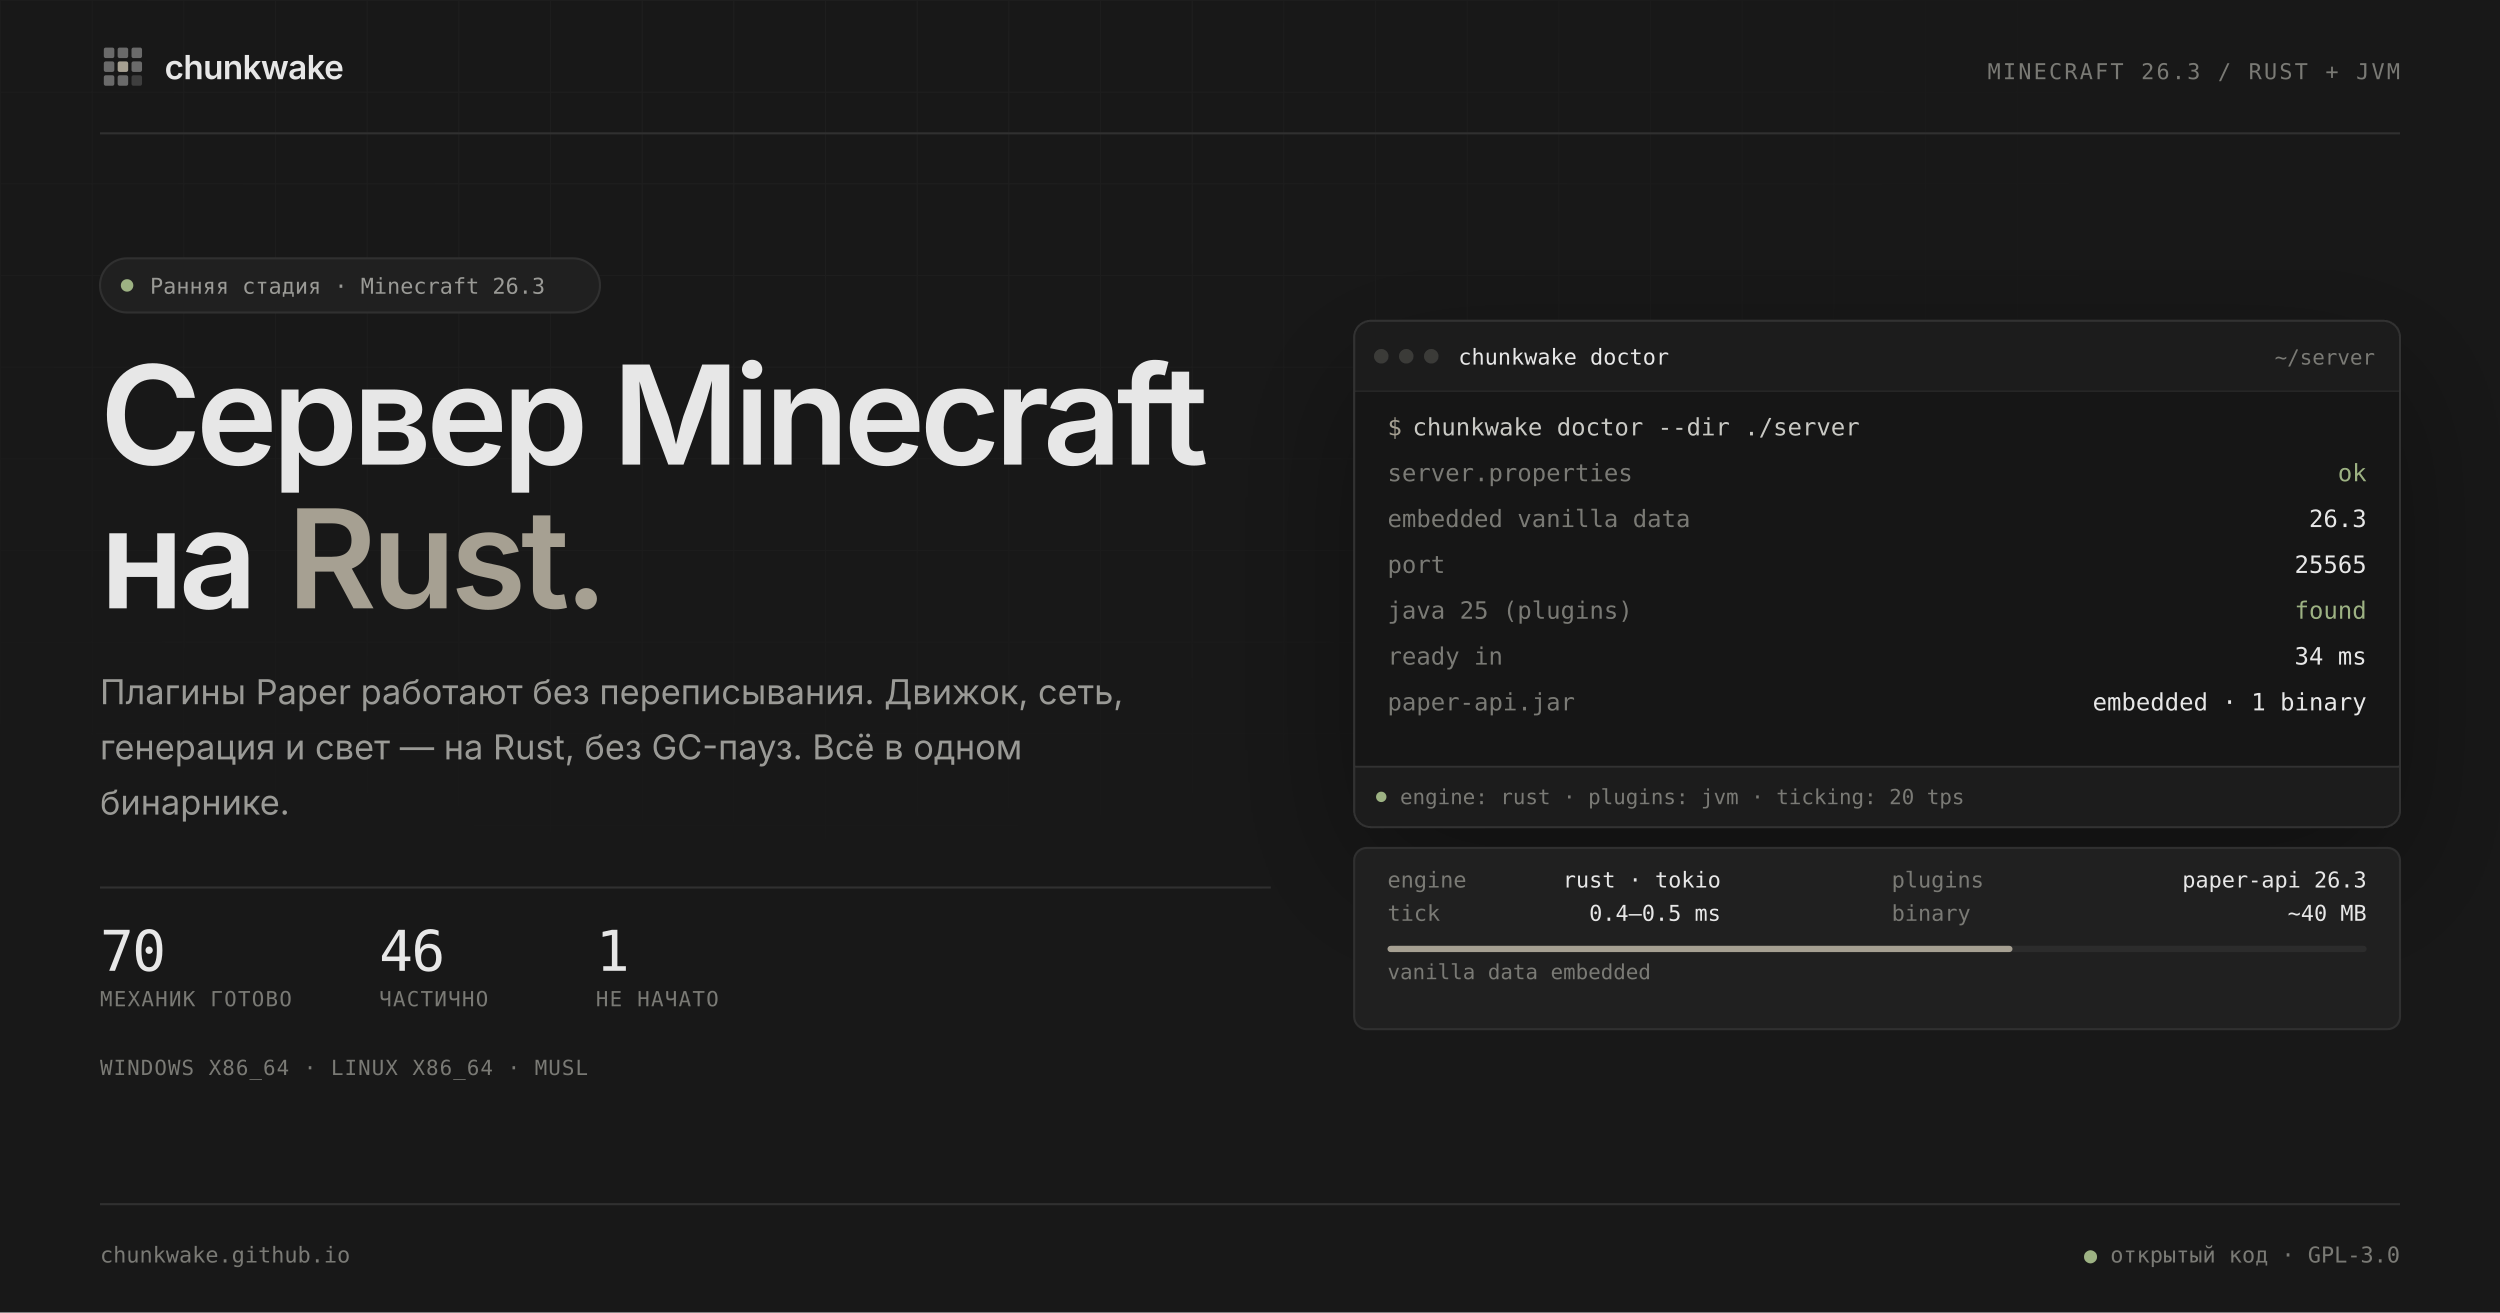
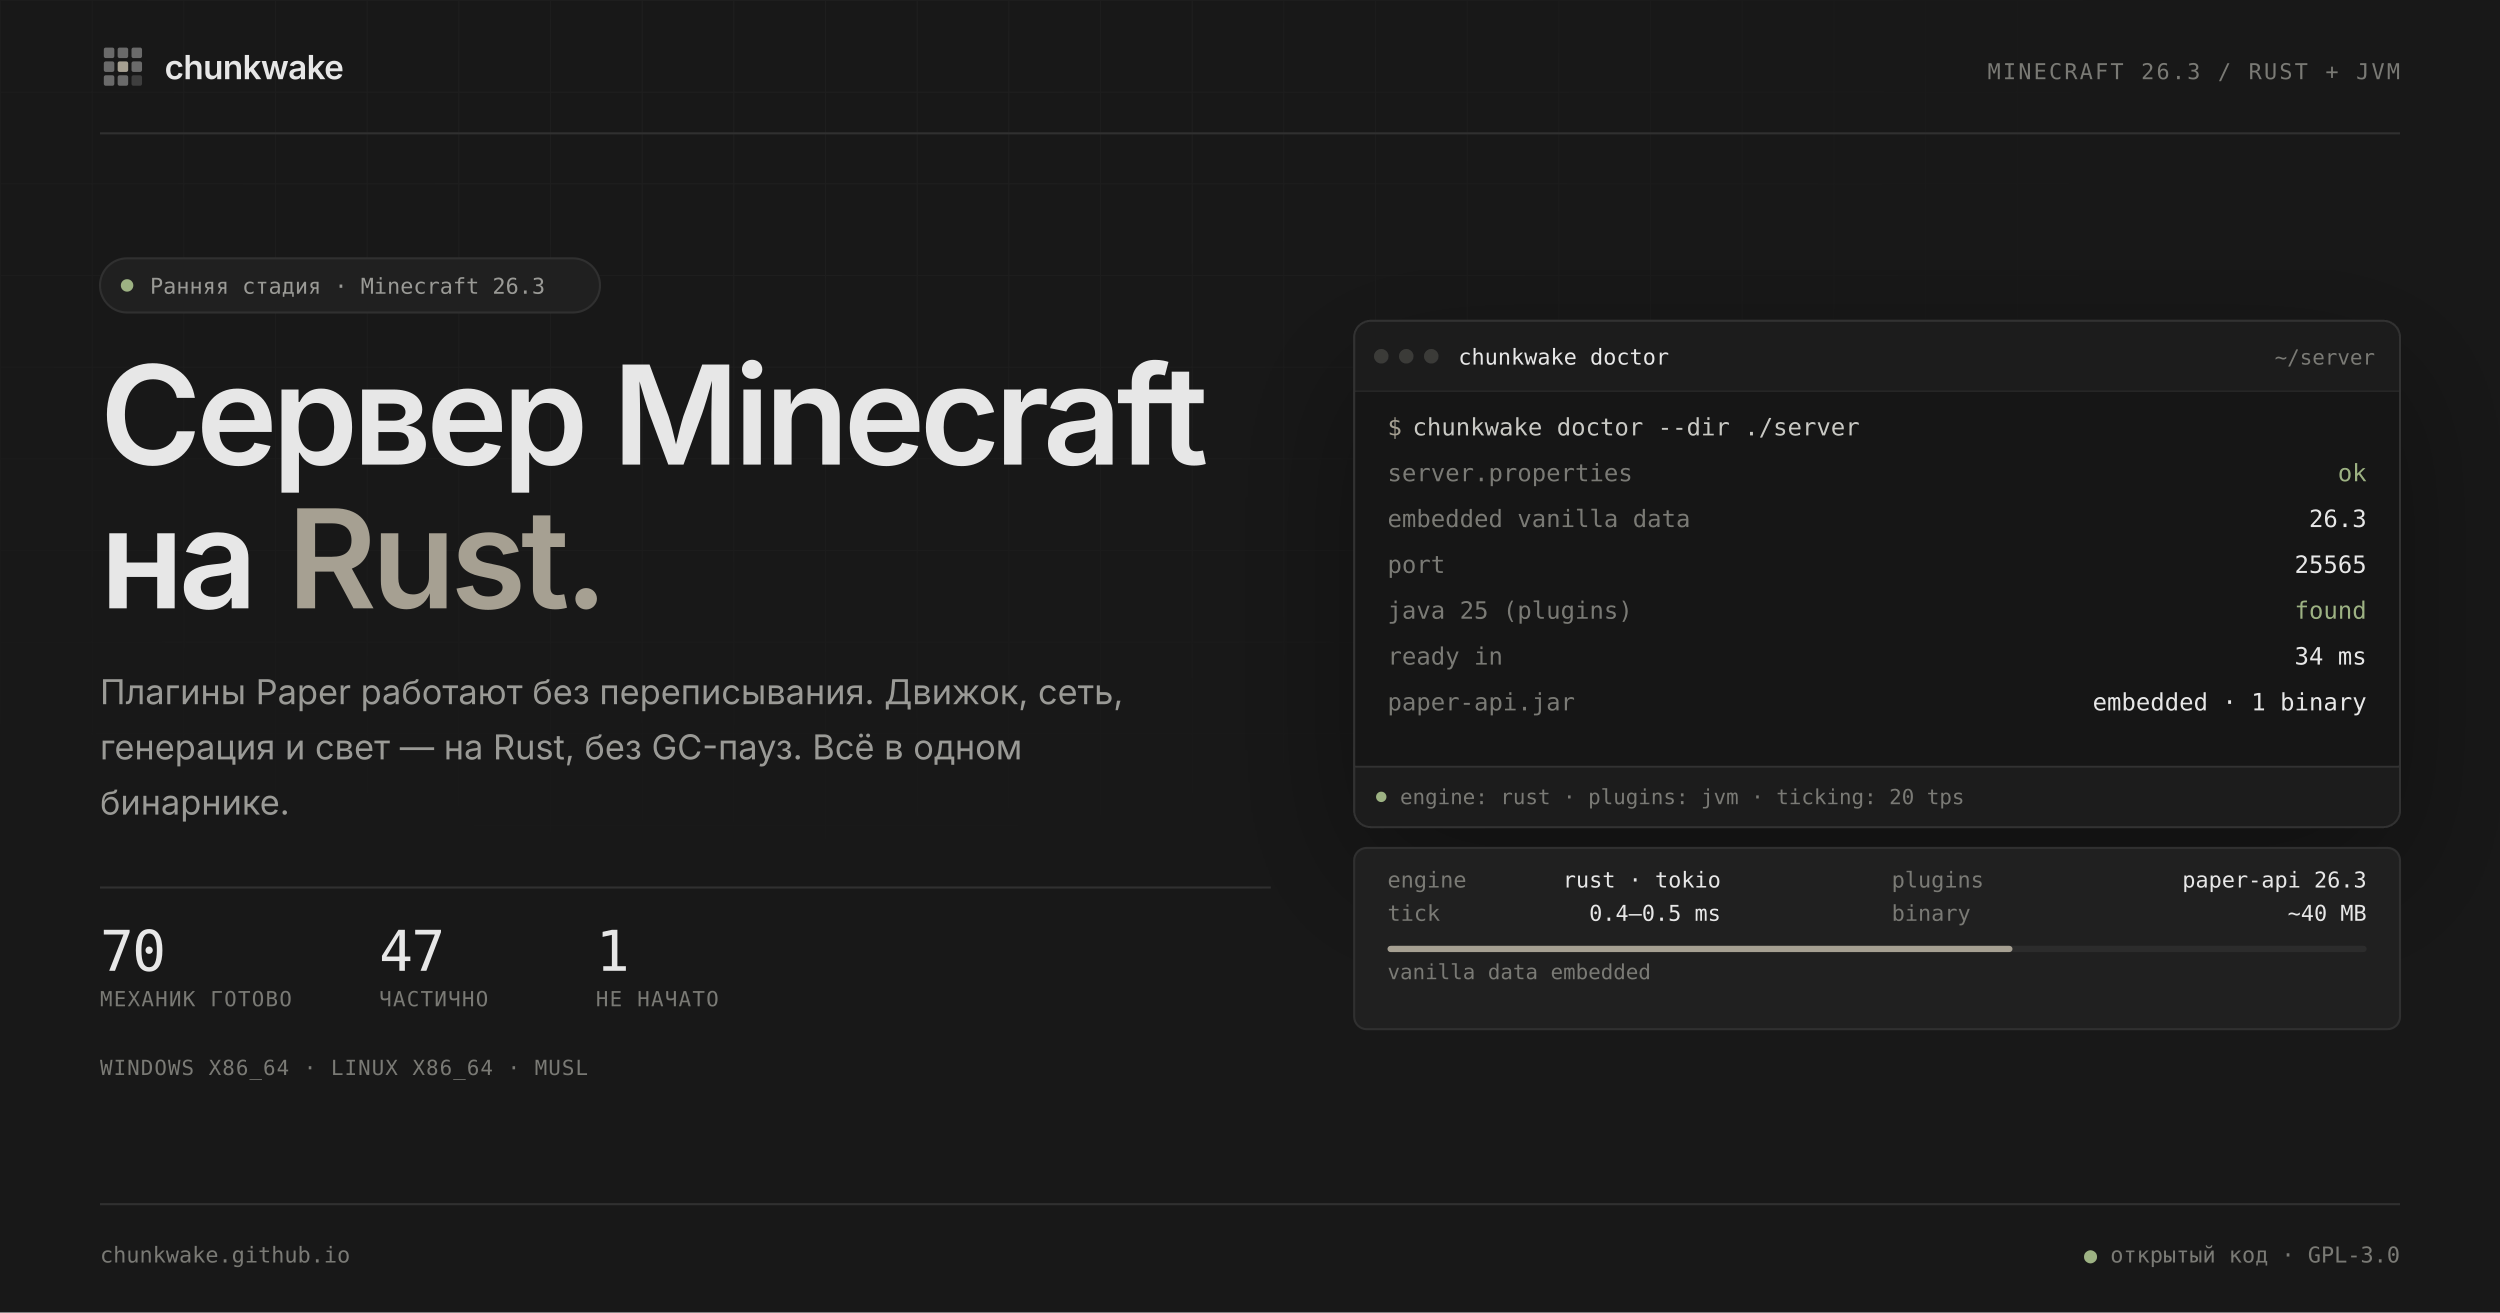
<svg xmlns="http://www.w3.org/2000/svg" width="1200" height="630" viewBox="0 0 1200 630" role="img" aria-labelledby="preview-title preview-desc">
  <defs>
    <pattern id="grid" width="44" height="44" patternUnits="userSpaceOnUse">
      <path d="M44 0H0V44" fill="none" stroke="#ffffff" stroke-opacity="0.031" stroke-width="1" />
    </pattern>
    <radialGradient id="grid-fade" cx="30%" cy="10%" r="80%">
      <stop offset="0.1" stop-color="#ffffff" />
      <stop offset="0.72" stop-color="#000000" />
    </radialGradient>
    <mask id="grid-mask">
      <rect width="1200" height="630" fill="url(#grid-fade)" />
    </mask>
    <clipPath id="window-clip">
      <rect x="650" y="154" width="502" height="243" rx="8" />
    </clipPath>
    <filter id="window-shadow" x="-20%" y="-20%" width="140%" height="160%">
      <feDropShadow dx="0" dy="24" stdDeviation="35" flood-color="#000000" flood-opacity="0.35" />
    </filter>
  </defs>
  <rect width="1200" height="630" fill="#181818" />
  <rect width="1200" height="630" fill="url(#grid)" mask="url(#grid-mask)" />
  <g font-family="Inter, 'Segoe UI Variable Text', 'Segoe UI', system-ui, sans-serif">
    <svg x="48" y="21" width="22" height="22" viewBox="0 0 24 24">
      <rect x="2" y="2" width="5.5" height="5.5" rx="1" fill="#E7E7E7" opacity="0.4" />
      <rect x="9.25" y="2" width="5.5" height="5.5" rx="1" fill="#E7E7E7" opacity="0.4" />
      <rect x="16.5" y="2" width="5.5" height="5.5" rx="1" fill="#E7E7E7" opacity="0.4" />
      <rect x="2" y="9.25" width="5.5" height="5.5" rx="1" fill="#E7E7E7" opacity="0.4" />
      <rect x="16.5" y="9.25" width="5.5" height="5.5" rx="1" fill="#E7E7E7" opacity="0.4" />
      <rect x="2" y="16.5" width="5.5" height="5.5" rx="1" fill="#E7E7E7" opacity="0.4" />
      <rect x="9.25" y="16.5" width="5.5" height="5.5" rx="1" fill="#E7E7E7" opacity="0.4" />
      <rect x="16.5" y="16.5" width="5.5" height="5.5" rx="1" fill="#E7E7E7" opacity="0.18" />
      <rect x="9.25" y="9.25" width="5.5" height="5.5" rx="1" fill="#A6A092" />
    </svg>
    <text x="79" y="38" font-size="16" font-weight="600" letter-spacing="-0.32" fill="#E7E7E7">chunkwake</text>
    <text x="1152" y="38" text-anchor="end" font-family="'JetBrains Mono', 'Cascadia Code', 'Cascadia Mono', Consolas, ui-monospace, monospace" font-size="10.5" letter-spacing="1.05" fill="#7A7A75">MINECRAFT 26.3 / RUST + JVM</text>
    <line x1="48" y1="64" x2="1152" y2="64" stroke="#303030" />
  </g>
  <g font-family="Inter, 'Segoe UI Variable Text', 'Segoe UI', system-ui, sans-serif">
    <rect x="48" y="124" width="240" height="26" rx="13" fill="#202020" stroke="#303030" />
    <circle cx="61" cy="137" r="3" fill="#9DB283" />
    <text x="72" y="141" font-family="'JetBrains Mono', 'Cascadia Code', 'Cascadia Mono', Consolas, ui-monospace, monospace" font-size="10.5" fill="#9A9A96">Ранняя стадия · Minecraft 26.3</text>
    <text x="48" y="223" font-size="66" font-weight="600" letter-spacing="-2.5" fill="#E7E7E7">Сервер Minecraft</text>
    <text x="48" y="292" font-size="66" font-weight="600" letter-spacing="-2.5" fill="#E7E7E7">на <tspan fill="#A6A092">Rust.</tspan>
    </text>
    <text font-size="16.5" fill="#9A9A96">
      <tspan x="48" y="338">Плагины Paper работают без переписывания. Движок, сеть,</tspan>
      <tspan x="48" dy="26.5">генерация и свет — на Rust, без GC-пауз. Всё в одном</tspan>
      <tspan x="48" dy="26.5">бинарнике.</tspan>
    </text>
    <line x1="48" y1="426" x2="610" y2="426" stroke="#303030" />
    <g font-family="'JetBrains Mono', 'Cascadia Code', 'Cascadia Mono', Consolas, ui-monospace, monospace">
      <text id="stat-ready" x="48" y="466" font-size="27" letter-spacing="-0.8" fill="#E7E7E7">70</text>
-       <text id="stat-partial" x="182" y="466" font-size="27" letter-spacing="-0.8" fill="#E7E7E7">46</text>
+       <text id="stat-partial" x="182" y="466" font-size="27" letter-spacing="-0.8" fill="#E7E7E7">47</text>
      <text id="stat-none" x="286" y="466" font-size="27" letter-spacing="-0.8" fill="#E7E7E7">1</text>
      <text x="48" y="483" font-size="10" letter-spacing="0.6" fill="#7A7A75">МЕХАНИК ГОТОВО</text>
      <text x="182" y="483" font-size="10" letter-spacing="0.6" fill="#7A7A75">ЧАСТИЧНО</text>
      <text x="286" y="483" font-size="10" letter-spacing="0.6" fill="#7A7A75">НЕ НАЧАТО</text>
      <text x="48" y="516" font-size="10" letter-spacing="0.5" fill="#7A7A75">WINDOWS X86_64 · LINUX X86_64 · MUSL</text>
    </g>
  </g>
  <g filter="url(#window-shadow)">
    <g clip-path="url(#window-clip)">
      <rect x="650" y="154" width="502" height="243" fill="#202020" />
      <path d="M650 162a8 8 0 0 1 8-8h486a8 8 0 0 1 8 8v26H650z" fill="#1C1C1C" />
      <line x1="650" y1="188" x2="1152" y2="188" stroke="#303030" />
      <rect x="650" y="188" width="502" height="180" fill="#141414" />
      <rect x="650" y="368" width="502" height="29" fill="#1C1C1C" />
      <line x1="650" y1="368" x2="1152" y2="368" stroke="#303030" />
      <g font-family="'JetBrains Mono', 'Cascadia Code', 'Cascadia Mono', Consolas, ui-monospace, monospace" font-size="10.5">
        <circle cx="663" cy="171" r="3.5" fill="#3A3A38" />
        <circle cx="675" cy="171" r="3.5" fill="#3A3A38" />
        <circle cx="687" cy="171" r="3.5" fill="#3A3A38" />
        <text x="700" y="175" fill="#E7E7E7">chunkwake doctor</text>
        <text x="1140" y="175" text-anchor="end" font-size="10" fill="#7A7A75">~/server</text>
      </g>
      <g font-family="'JetBrains Mono', 'Cascadia Code', 'Cascadia Mono', Consolas, ui-monospace, monospace" font-size="11.5">
        <text x="666" y="209" fill="#A6A092">$</text>
        <text x="678" y="209" fill="#C9C9C4">chunkwake doctor --dir ./server</text>
        <g fill="#7A7A75">
          <text x="666" y="231">server.properties</text>
          <text x="666" y="253">embedded vanilla data</text>
          <text x="666" y="275">port</text>
          <text x="666" y="297">java 25 (plugins)</text>
          <text x="666" y="319">ready in</text>
          <text x="666" y="341">paper-api.jar</text>
        </g>
        <g fill="#E7E7E7" text-anchor="end">
          <text x="1136" y="231" fill="#9DB283">ok</text>
          <text x="1136" y="253">26.3</text>
          <text x="1136" y="275">25565</text>
          <text x="1136" y="297" fill="#9DB283">found</text>
          <text x="1136" y="319">34 ms</text>
          <text x="1136" y="341">embedded · 1 binary</text>
        </g>
      </g>
      <g font-family="'JetBrains Mono', 'Cascadia Code', 'Cascadia Mono', Consolas, ui-monospace, monospace" font-size="10" fill="#7A7A75">
        <circle cx="663" cy="382.5" r="2.5" fill="#9DB283" />
        <text x="672" y="386">engine: rust · plugins: jvm · ticking: 20 tps</text>
      </g>
    </g>
    <rect x="650" y="154" width="502" height="243" rx="8" fill="none" stroke="#303030" />
  </g>
  <g font-family="'JetBrains Mono', 'Cascadia Code', 'Cascadia Mono', Consolas, ui-monospace, monospace" font-size="10.5">
    <rect x="650" y="407" width="502" height="87" rx="6" fill="#202020" stroke="#303030" />
    <g fill="#7A7A75">
      <text x="666" y="426">engine</text>
      <text x="908" y="426">plugins</text>
      <text x="666" y="442">tick</text>
      <text x="908" y="442">binary</text>
    </g>
    <g fill="#E7E7E7" text-anchor="end">
      <text x="826" y="426">rust · tokio</text>
      <text x="1136" y="426">paper-api 26.3</text>
      <text x="826" y="442">0.4–0.5 ms</text>
      <text x="1136" y="442">~40 MB</text>
    </g>
    <rect x="666" y="454" width="470" height="3" rx="1.5" fill="#2C2C2C" />
    <rect x="666" y="454" width="300" height="3" rx="1.5" fill="#A6A092" />
    <text x="666" y="470" font-size="10" fill="#7A7A75">vanilla data embedded</text>
  </g>
  <g font-family="'JetBrains Mono', 'Cascadia Code', 'Cascadia Mono', Consolas, ui-monospace, monospace" font-size="10.5" fill="#7A7A75">
    <line x1="48" y1="578" x2="1152" y2="578" stroke="#303030" />
    <text x="48" y="606">chunkwake.github.io</text>
    <text x="1152" y="606" text-anchor="end">
      <tspan fill="#9DB283">●</tspan> открытый код · GPL-3.0</text>
  </g>
</svg>
